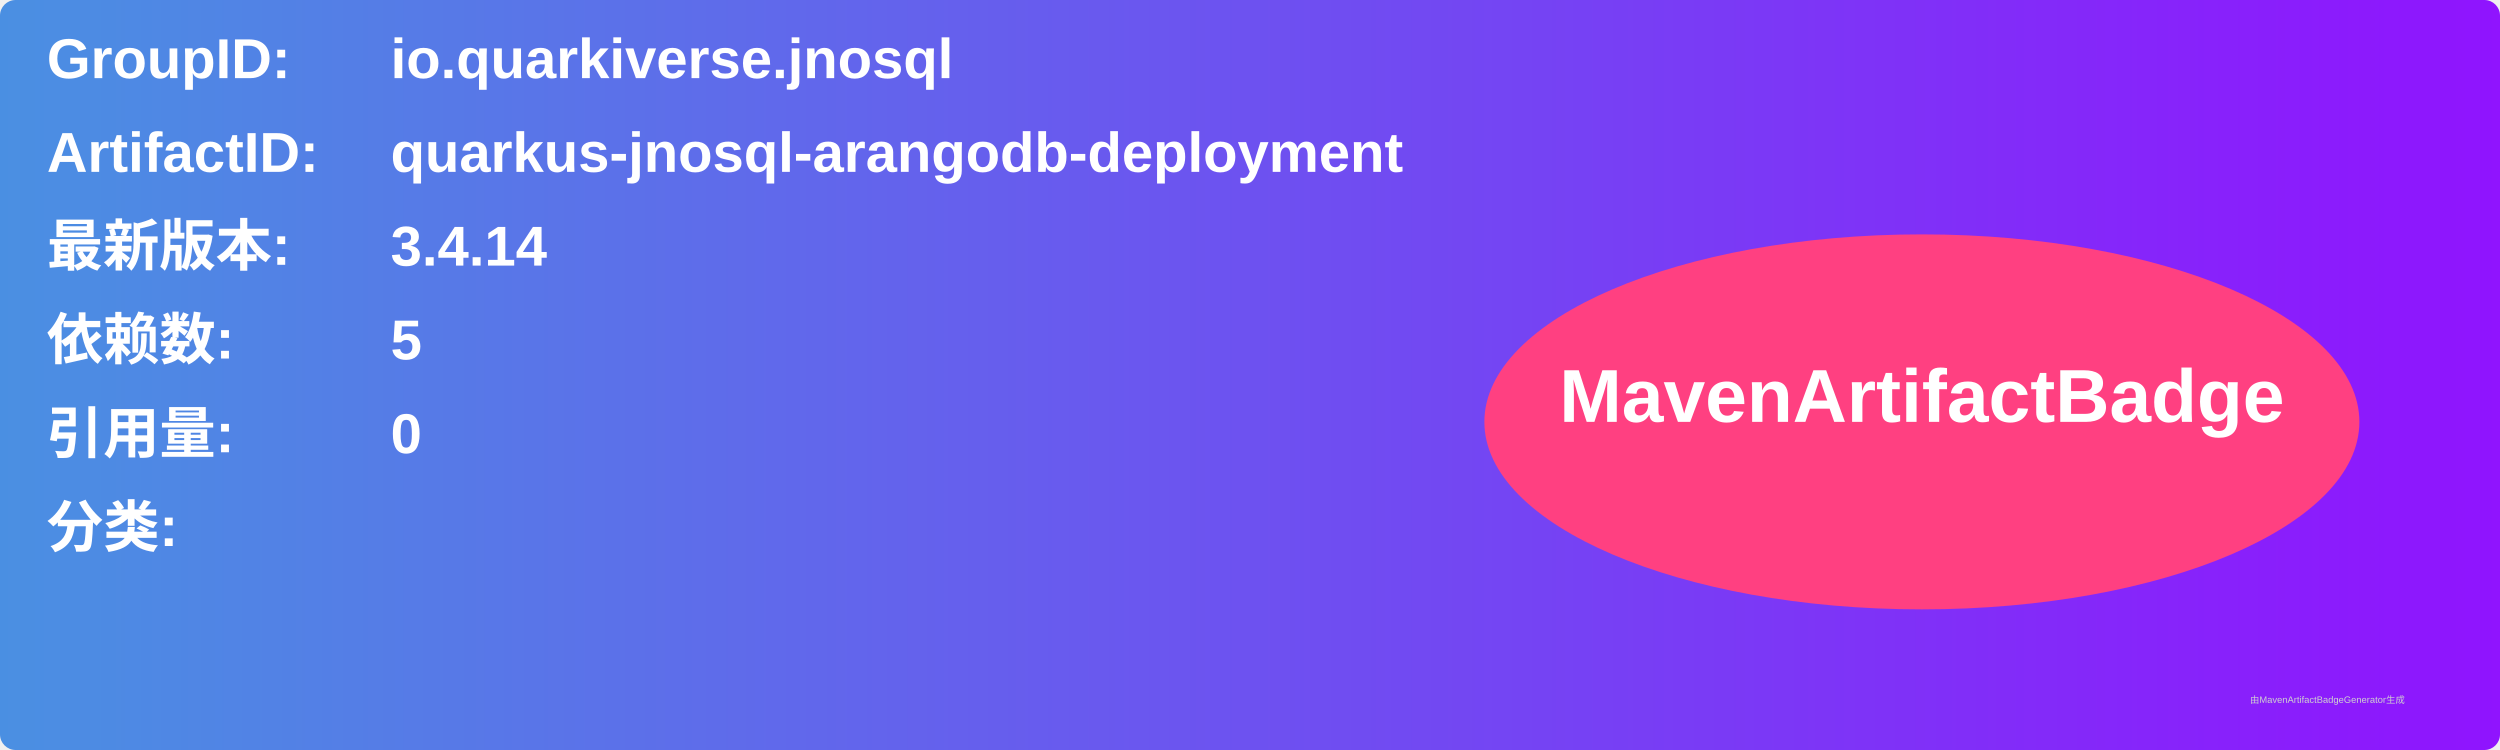
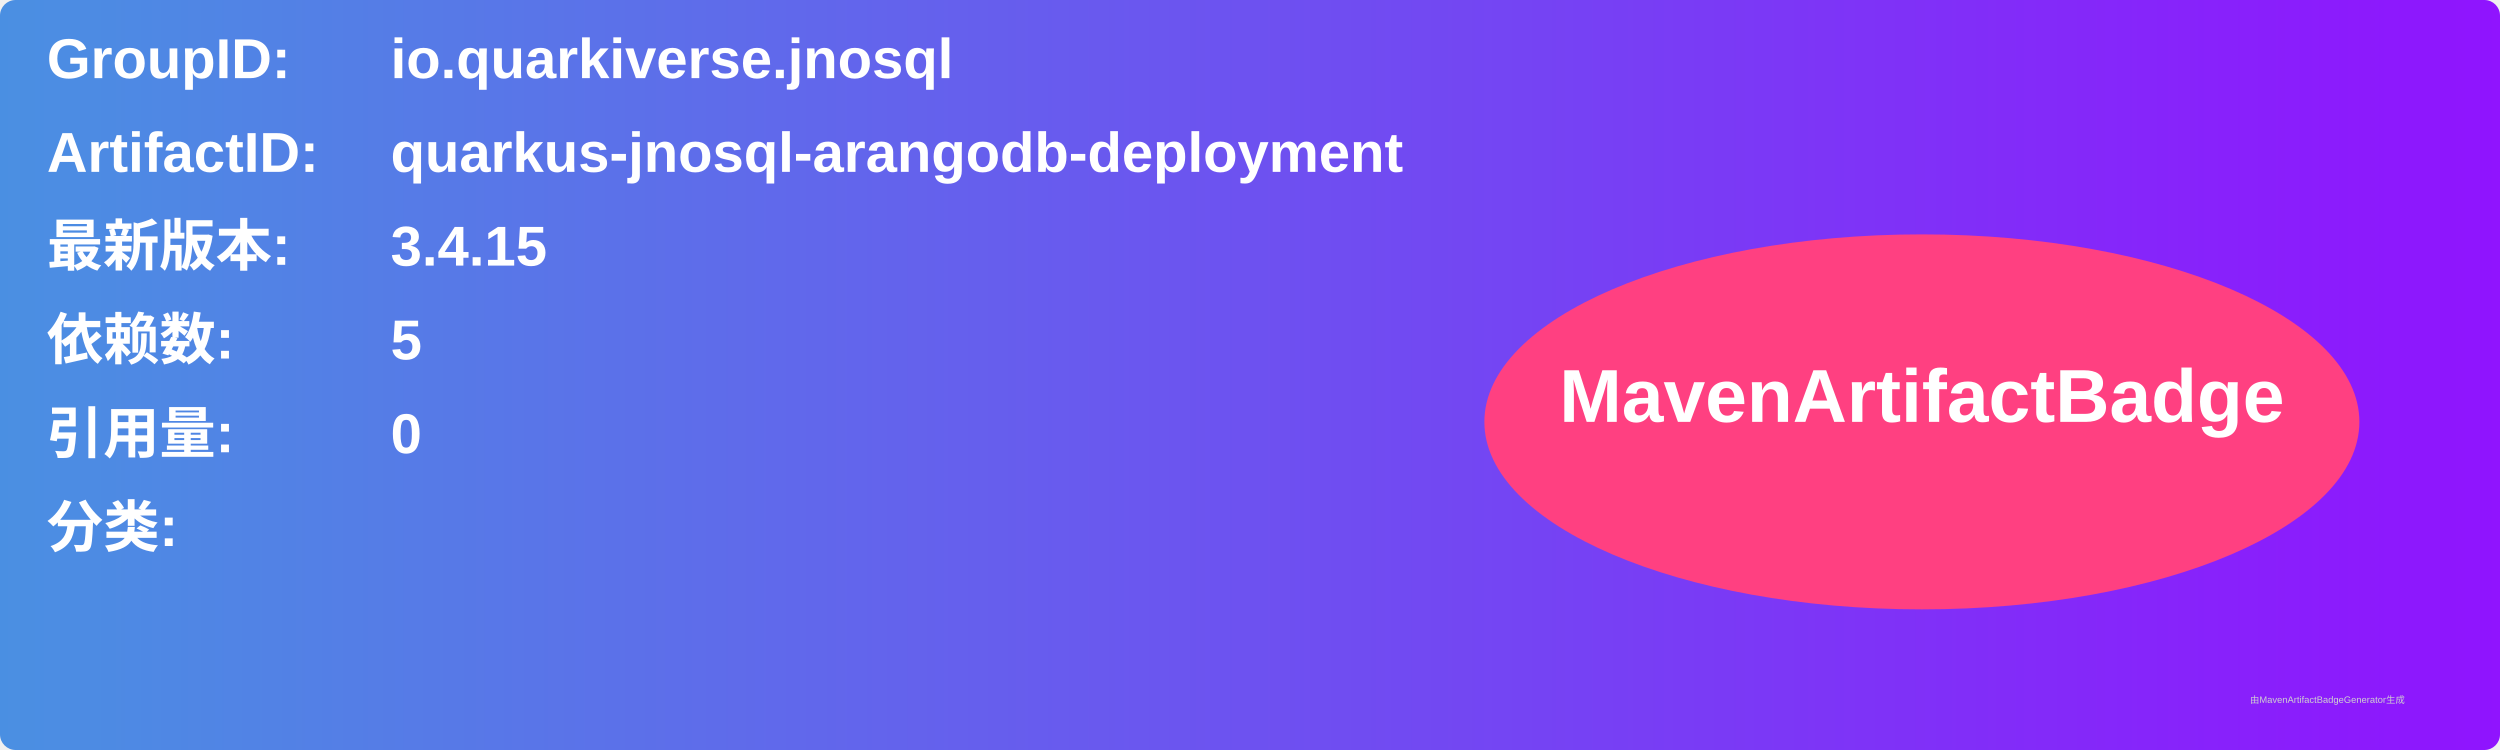
<svg xmlns="http://www.w3.org/2000/svg" width="800" height="240" viewBox="0 0 800 240">
  <linearGradient id="grad" x1="0%" y1="0%" x2="100%" y2="0%">
    <stop offset="0%" stop-color="#4a90e2" />
    <stop offset="100%" stop-color="#9013fe" />
  </linearGradient>
  <rect width="100%" height="100%" rx="5" ry="5" fill="url(#grad)" />
  <g transform="translate(15, 15)">
    <text x="0" y="10" font-family="Arial" font-size="18" fill="white" font-weight="bold" width="260">GroupID:</text>
    <text x="110" y="10" font-family="Arial" font-size="18" fill="white" font-weight="bold" width="460">io.quarkiverse.jnosql</text>
    <text x="0" y="40" font-family="Arial" font-size="18" fill="white" font-weight="bold" width="260">ArtifactID:</text>
    <text x="110" y="40" font-family="Arial" font-size="18" fill="white" font-weight="bold" width="460">quarkus-jnosql-arangodb-deployment</text>
    <text x="0" y="70" font-family="Arial" font-size="18" fill="white" font-weight="bold">最新版本:</text>
    <text x="110" y="70" font-family="Arial" font-size="18" fill="white" font-weight="bold">
-       <tspan font-weight="bold">3.4.14</tspan>
+       <tspan font-weight="bold">3.4.15</tspan>
    </text>
    <text x="0" y="100" font-family="Arial" font-size="18" fill="white" font-weight="bold">依赖数: </text>
    <text x="110" y="100" font-family="Arial" font-size="18" fill="white">
      <tspan font-weight="bold">5</tspan>
    </text>
    <text x="0" y="130" font-family="Arial" font-size="18" fill="white" font-weight="bold">引用量: </text>
    <text x="110" y="130" font-family="Arial" font-size="18" fill="white">
      <tspan font-weight="bold">0</tspan>
    </text>
    <text x="0" y="160" font-family="Arial" font-size="18" fill="white" font-weight="bold">分类:</text>
    <text x="10" y="190" font-family="Arial" font-size="10" fill="white">
      <tspan font-weight="bold" />
    </text>
    <ellipse cx="600" cy="120" rx="140" ry="60" fill="#ff4081" />
    <text x="600" y="120" text-anchor="middle" font-family="Arial" font-size="24" fill="white" font-weight="bold">MavenArtifactBadge</text>
  </g>
  <text x="720" y="225" font-family="Arial" font-size="3" fill="#d0d0d0">由MavenArtifactBadgeGenerator生成</text>
</svg>
